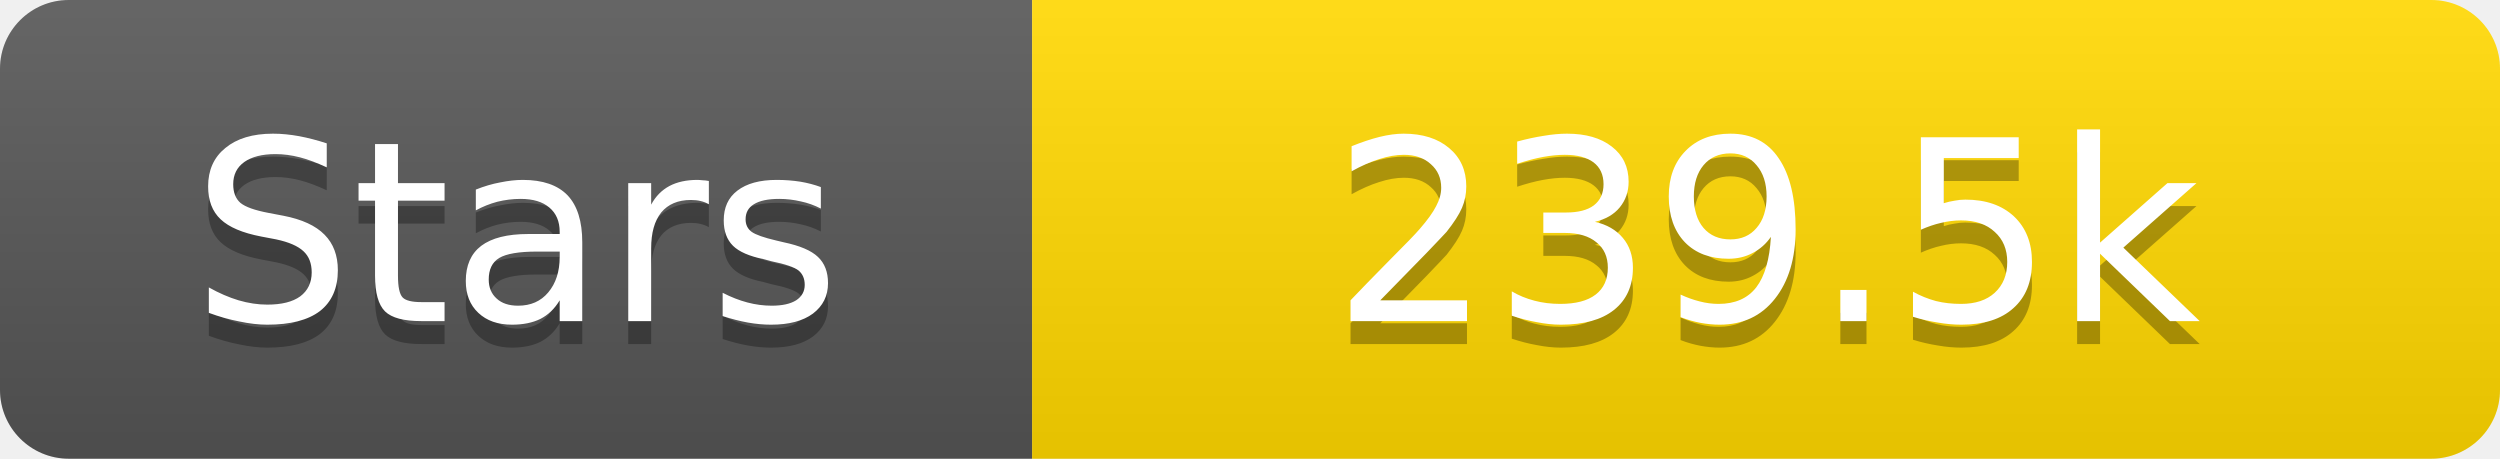
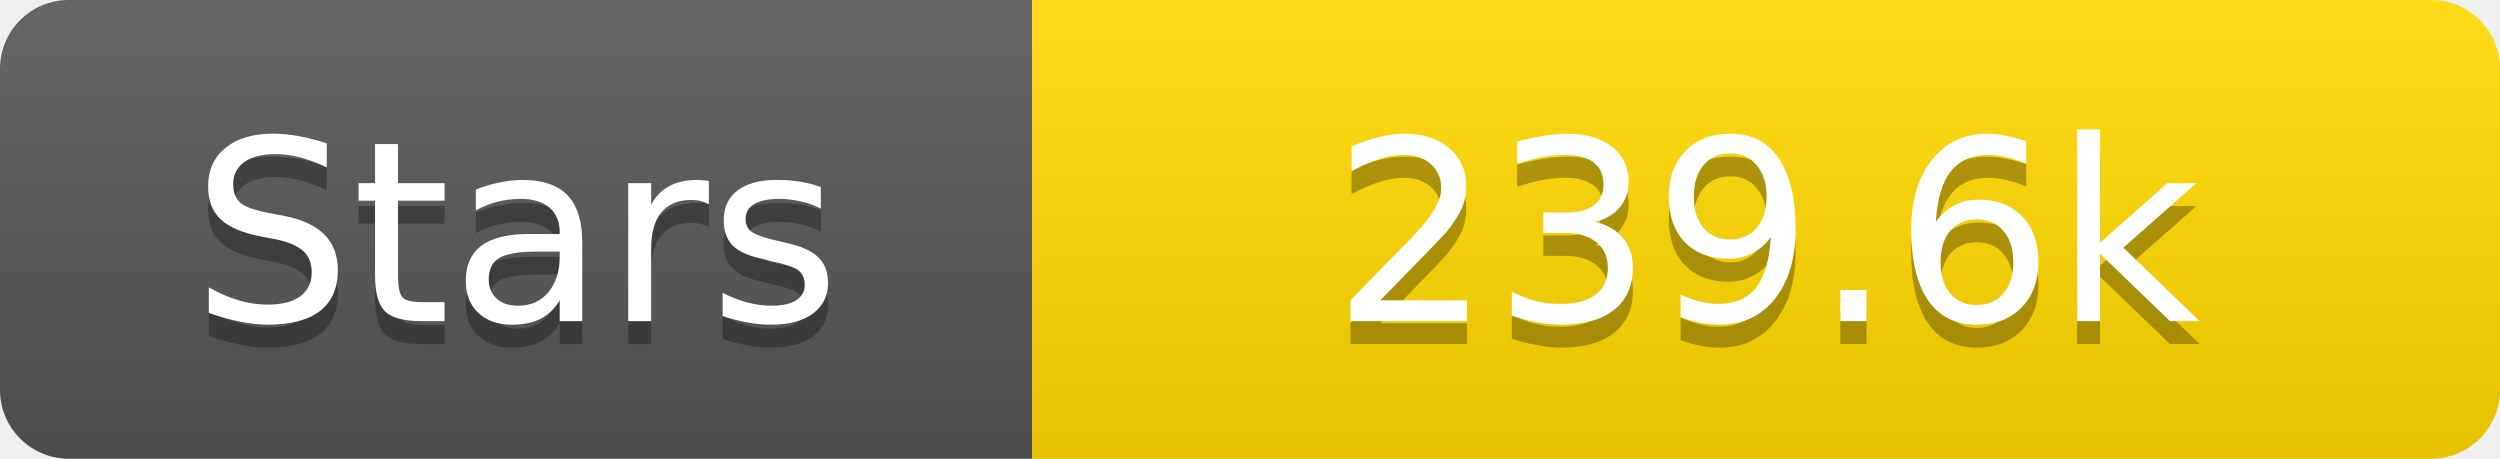
<svg xmlns="http://www.w3.org/2000/svg" width="109" height="20">
  <linearGradient id="s" x2="0" y2="100%">
    <stop offset="0" stop-color="#fff" stop-opacity=".1" />
    <stop offset="1" stop-opacity=".1" />
  </linearGradient>
  <clipPath id="r">
    <rect width="109" height="20" rx="3" fill="#fff" />
  </clipPath>
  <g clip-path="url(#r)">
    <rect width="45" height="20" fill="#555" />
    <rect x="45" width="64" height="20" fill="#ffd700" />
    <rect width="109" height="20" fill="url(#s)" />
  </g>
  <g fill="#fff" text-anchor="middle" font-family="Verdana,Geneva,DejaVu Sans,sans-serif" text-rendering="geometricPrecision" font-size="11">
    <text x="22.5" y="15" fill="#010101" fill-opacity=".3">Stars</text>
    <text x="22.5" y="14">Stars</text>
-     <text x="77.0" y="15" fill="#010101" fill-opacity=".3">239.5k</text>
-     <text x="77.0" y="14">239.5k</text>
+     <text x="77.0" y="15" fill="#010101" fill-opacity=".3">239.6k</text>
+     <text x="77.0" y="14">239.6k</text>
  </g>
</svg>
